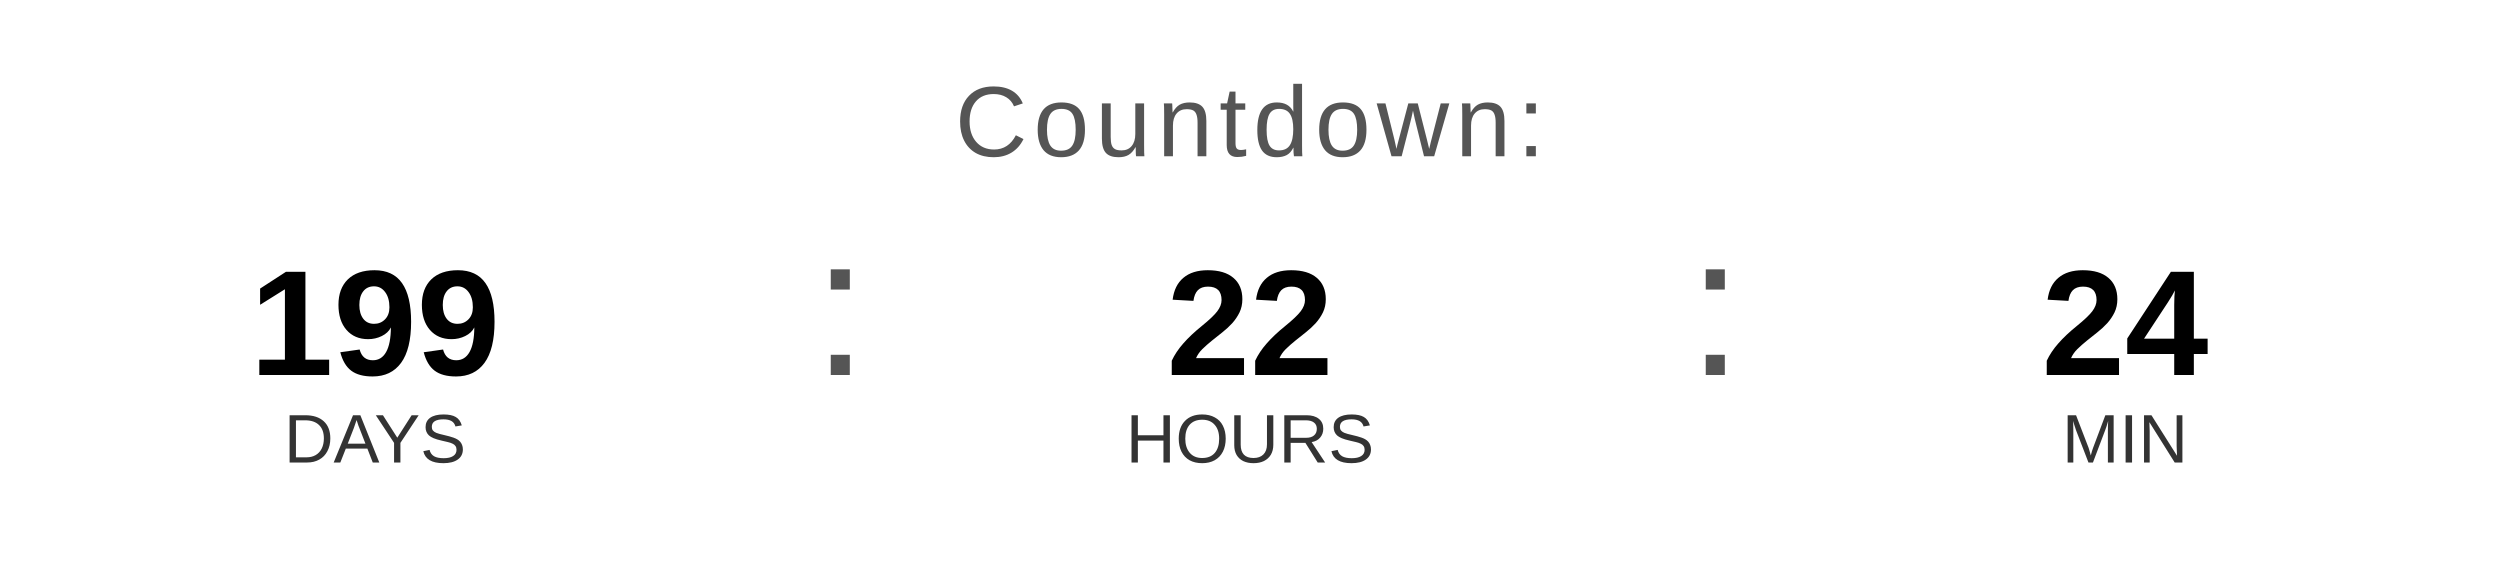
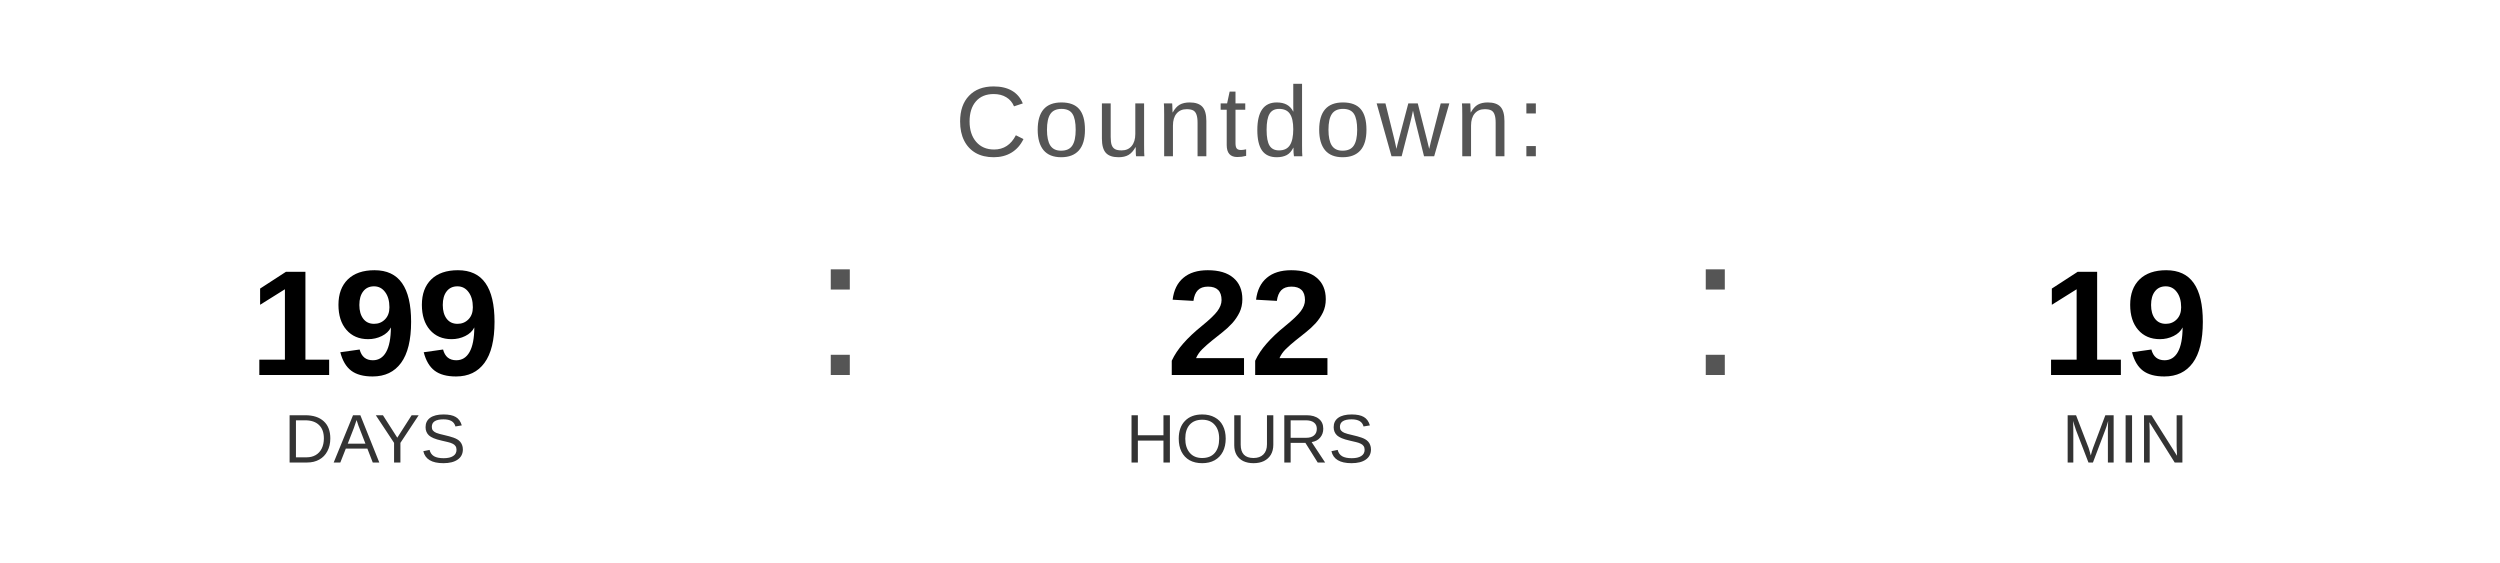
<svg xmlns="http://www.w3.org/2000/svg" width="400" height="90" viewBox="0 0 400 90">
  <text x="200" y="25" font-family="Arial, Helvetica, sans-serif" font-size="16" fill="#555555" text-anchor="middle" letter-spacing="1">
    Countdown:
  </text>
  <text x="60" y="60" font-family="Arial, Helvetica, sans-serif" font-size="24" font-weight="bold" fill="#000000" text-anchor="middle">199</text>
  <text x="60" y="74" font-family="Arial, Helvetica, sans-serif" font-size="11" fill="#333333" text-anchor="middle">DAYS</text>
  <text x="130" y="60" font-family="Arial, sans-serif" font-size="32" fill="#555555">:</text>
  <text x="200" y="60" font-family="Arial, Helvetica, sans-serif" font-size="24" font-weight="bold" fill="#000000" text-anchor="middle">22</text>
  <text x="200" y="74" font-family="Arial, Helvetica, sans-serif" font-size="11" fill="#333333" text-anchor="middle">HOURS</text>
  <text x="270" y="60" font-family="Arial, sans-serif" font-size="32" fill="#555555">:</text>
-   <text x="340" y="60" font-family="Arial, Helvetica, sans-serif" font-size="24" font-weight="bold" fill="#000000" text-anchor="middle">24</text>
+   <text x="340" y="60" font-family="Arial, Helvetica, sans-serif" font-size="24" font-weight="bold" fill="#000000" text-anchor="middle">19</text>
  <text x="340" y="74" font-family="Arial, Helvetica, sans-serif" font-size="11" fill="#333333" text-anchor="middle">MIN</text>
</svg>
